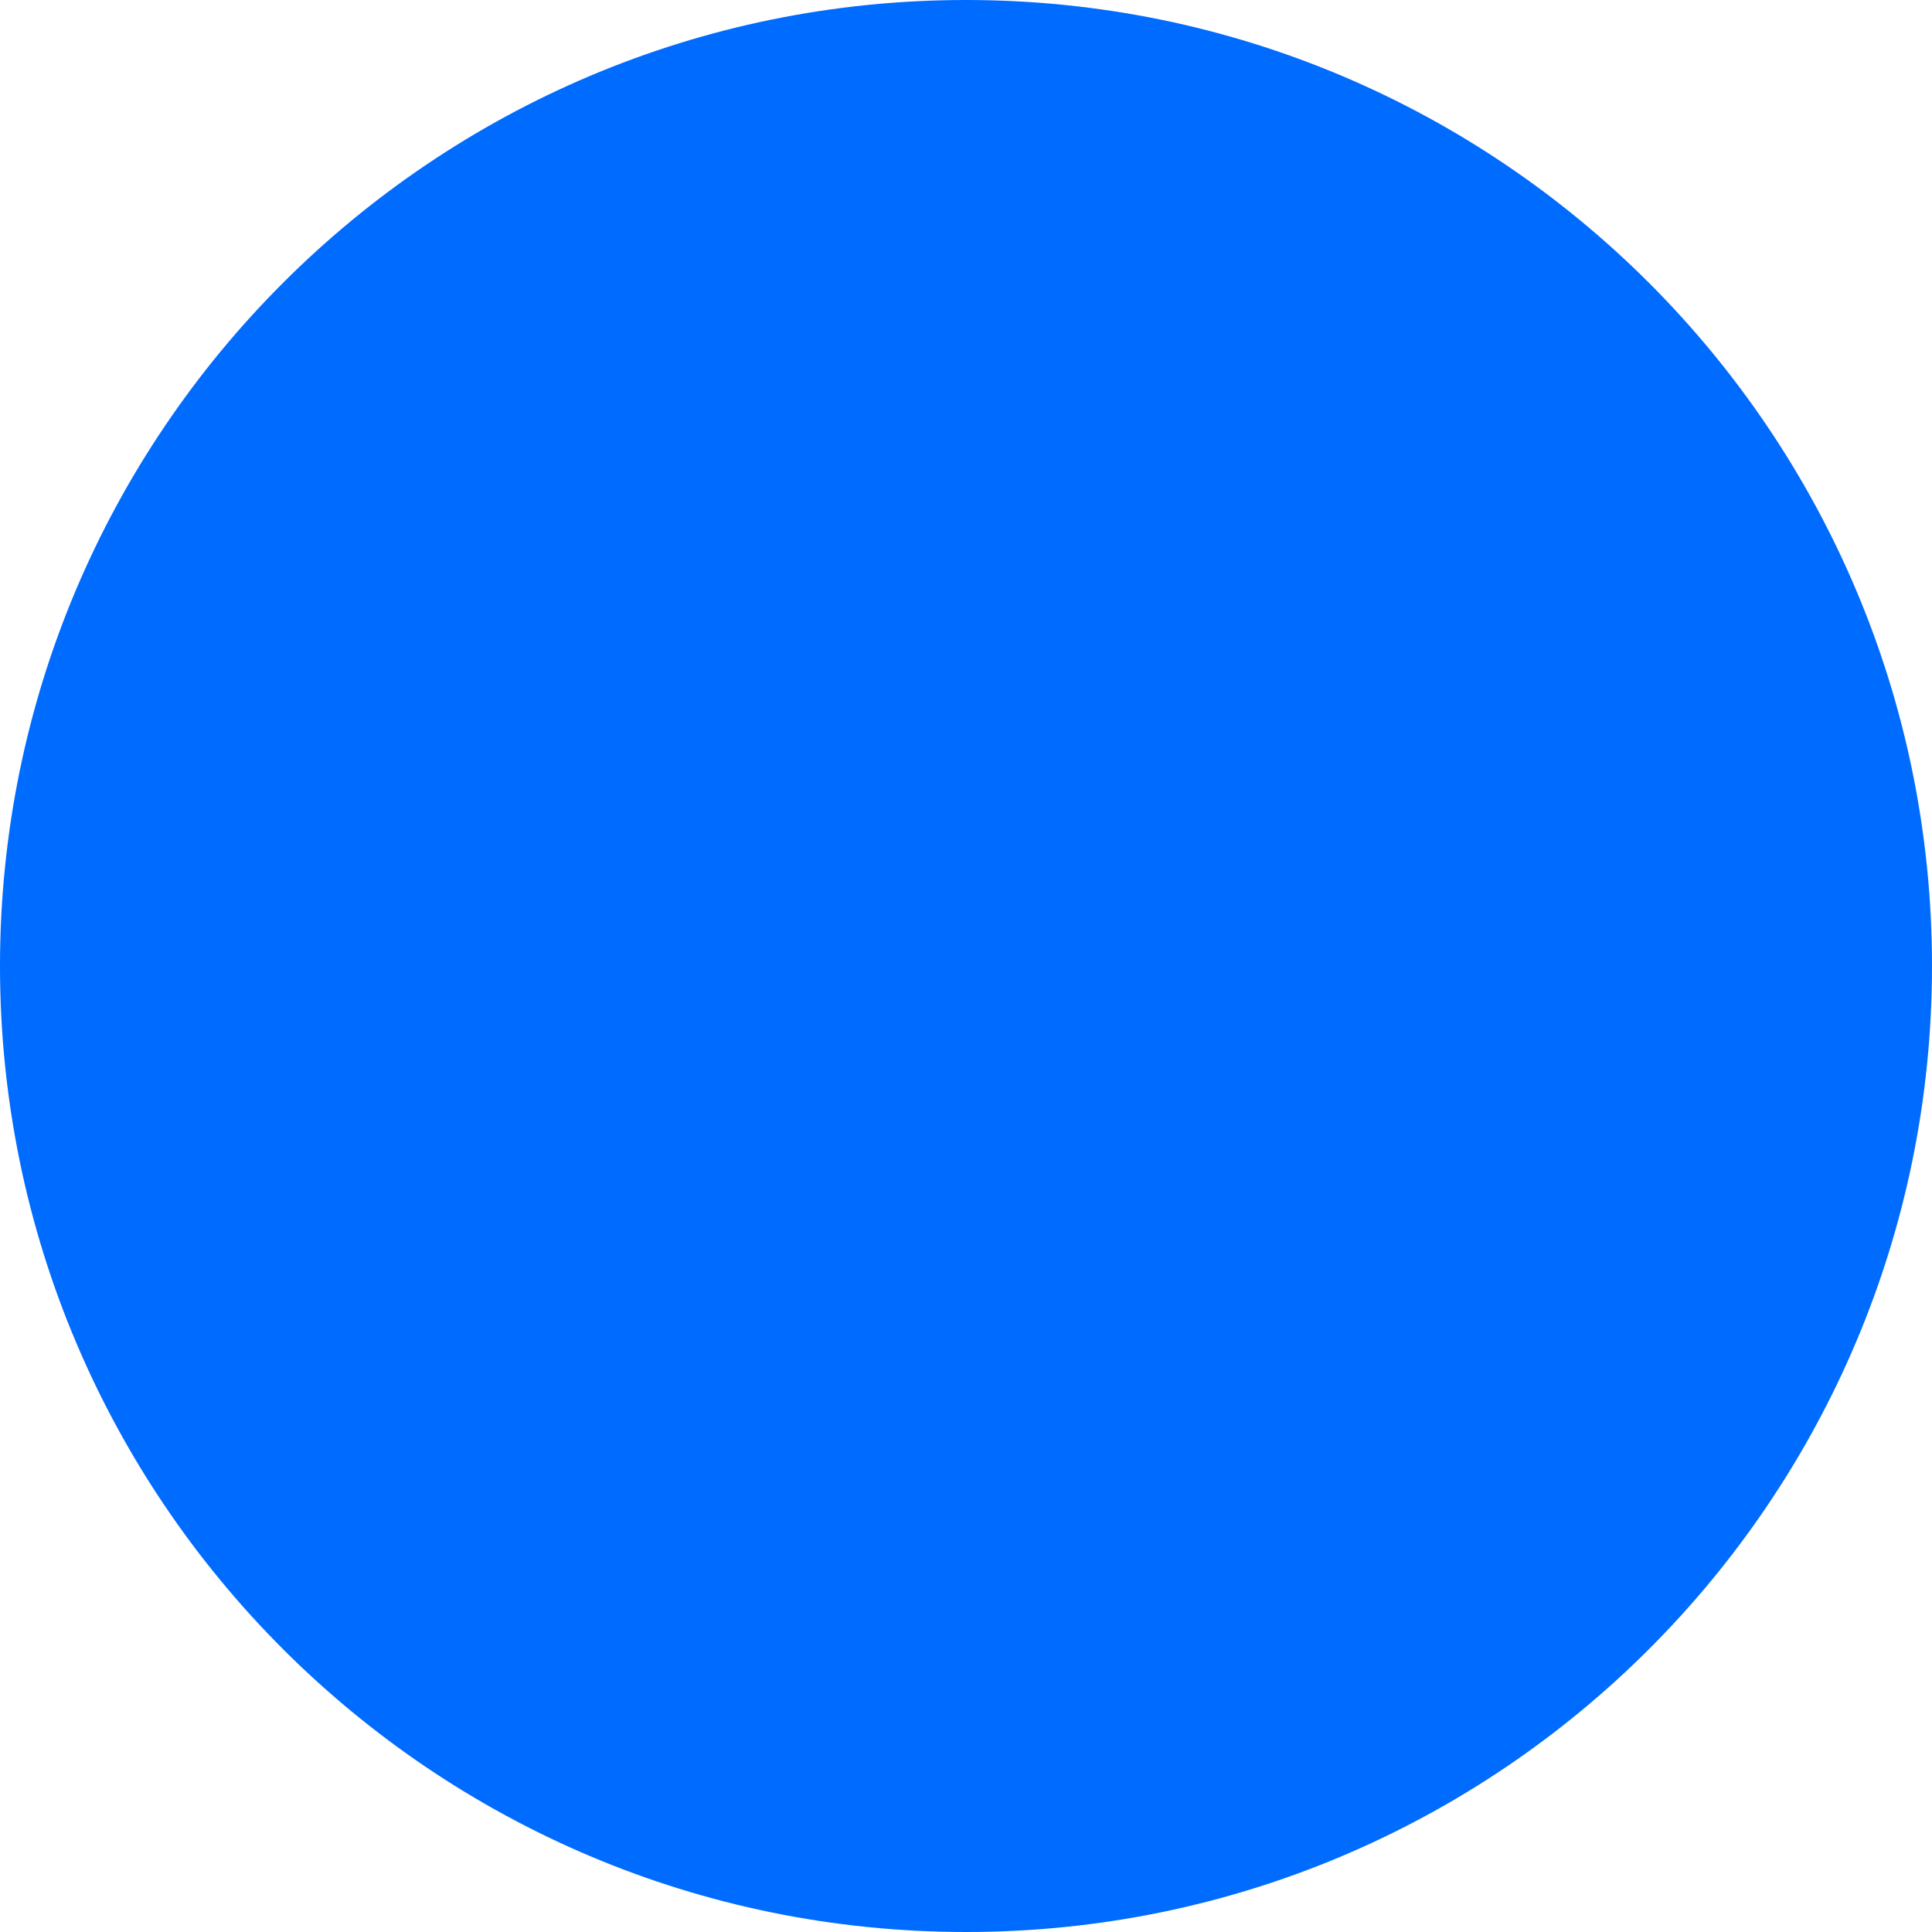
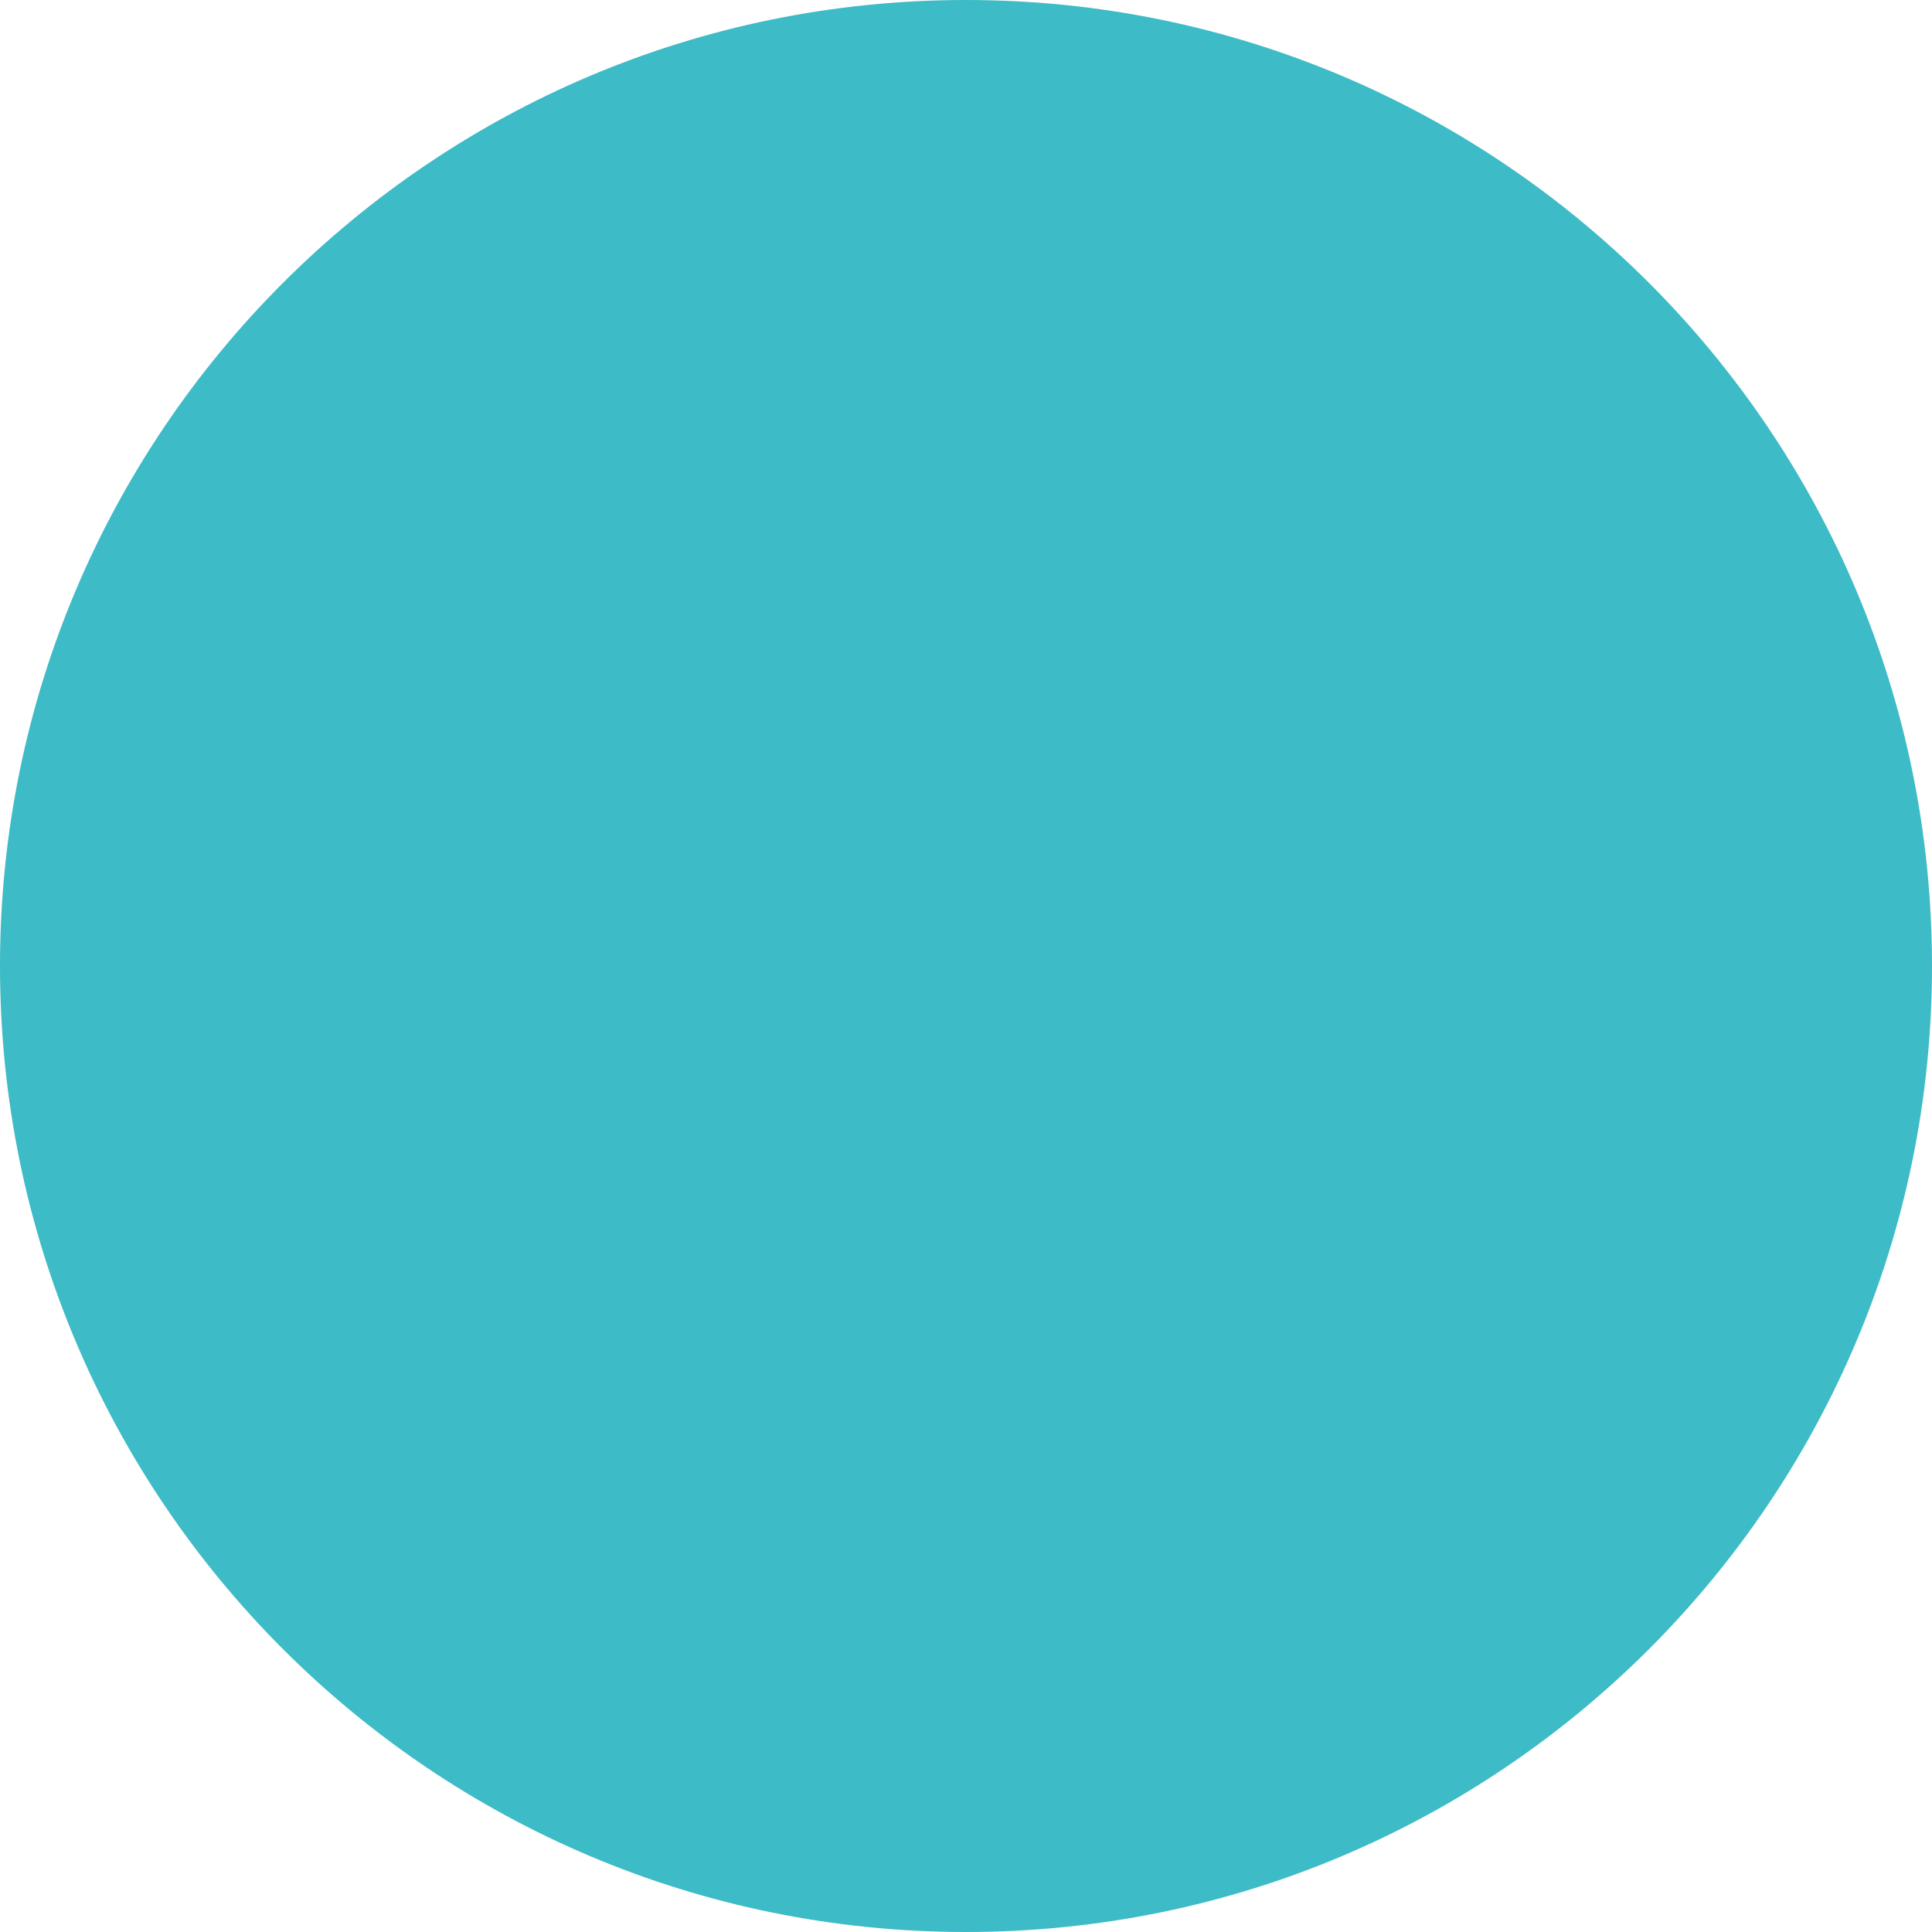
- <svg xmlns="http://www.w3.org/2000/svg" width="12" height="12" viewBox="0 0 12 12" fill="none">
-   <rect width="12" height="12" rx="6" fill="#006BFF" />
+ <svg xmlns="http://www.w3.org/2000/svg" width="11" height="11" viewBox="0 0 11 11" fill="none">
+   <rect width="11" height="11" rx="5.5" fill="#3DBBC6" />
</svg>
